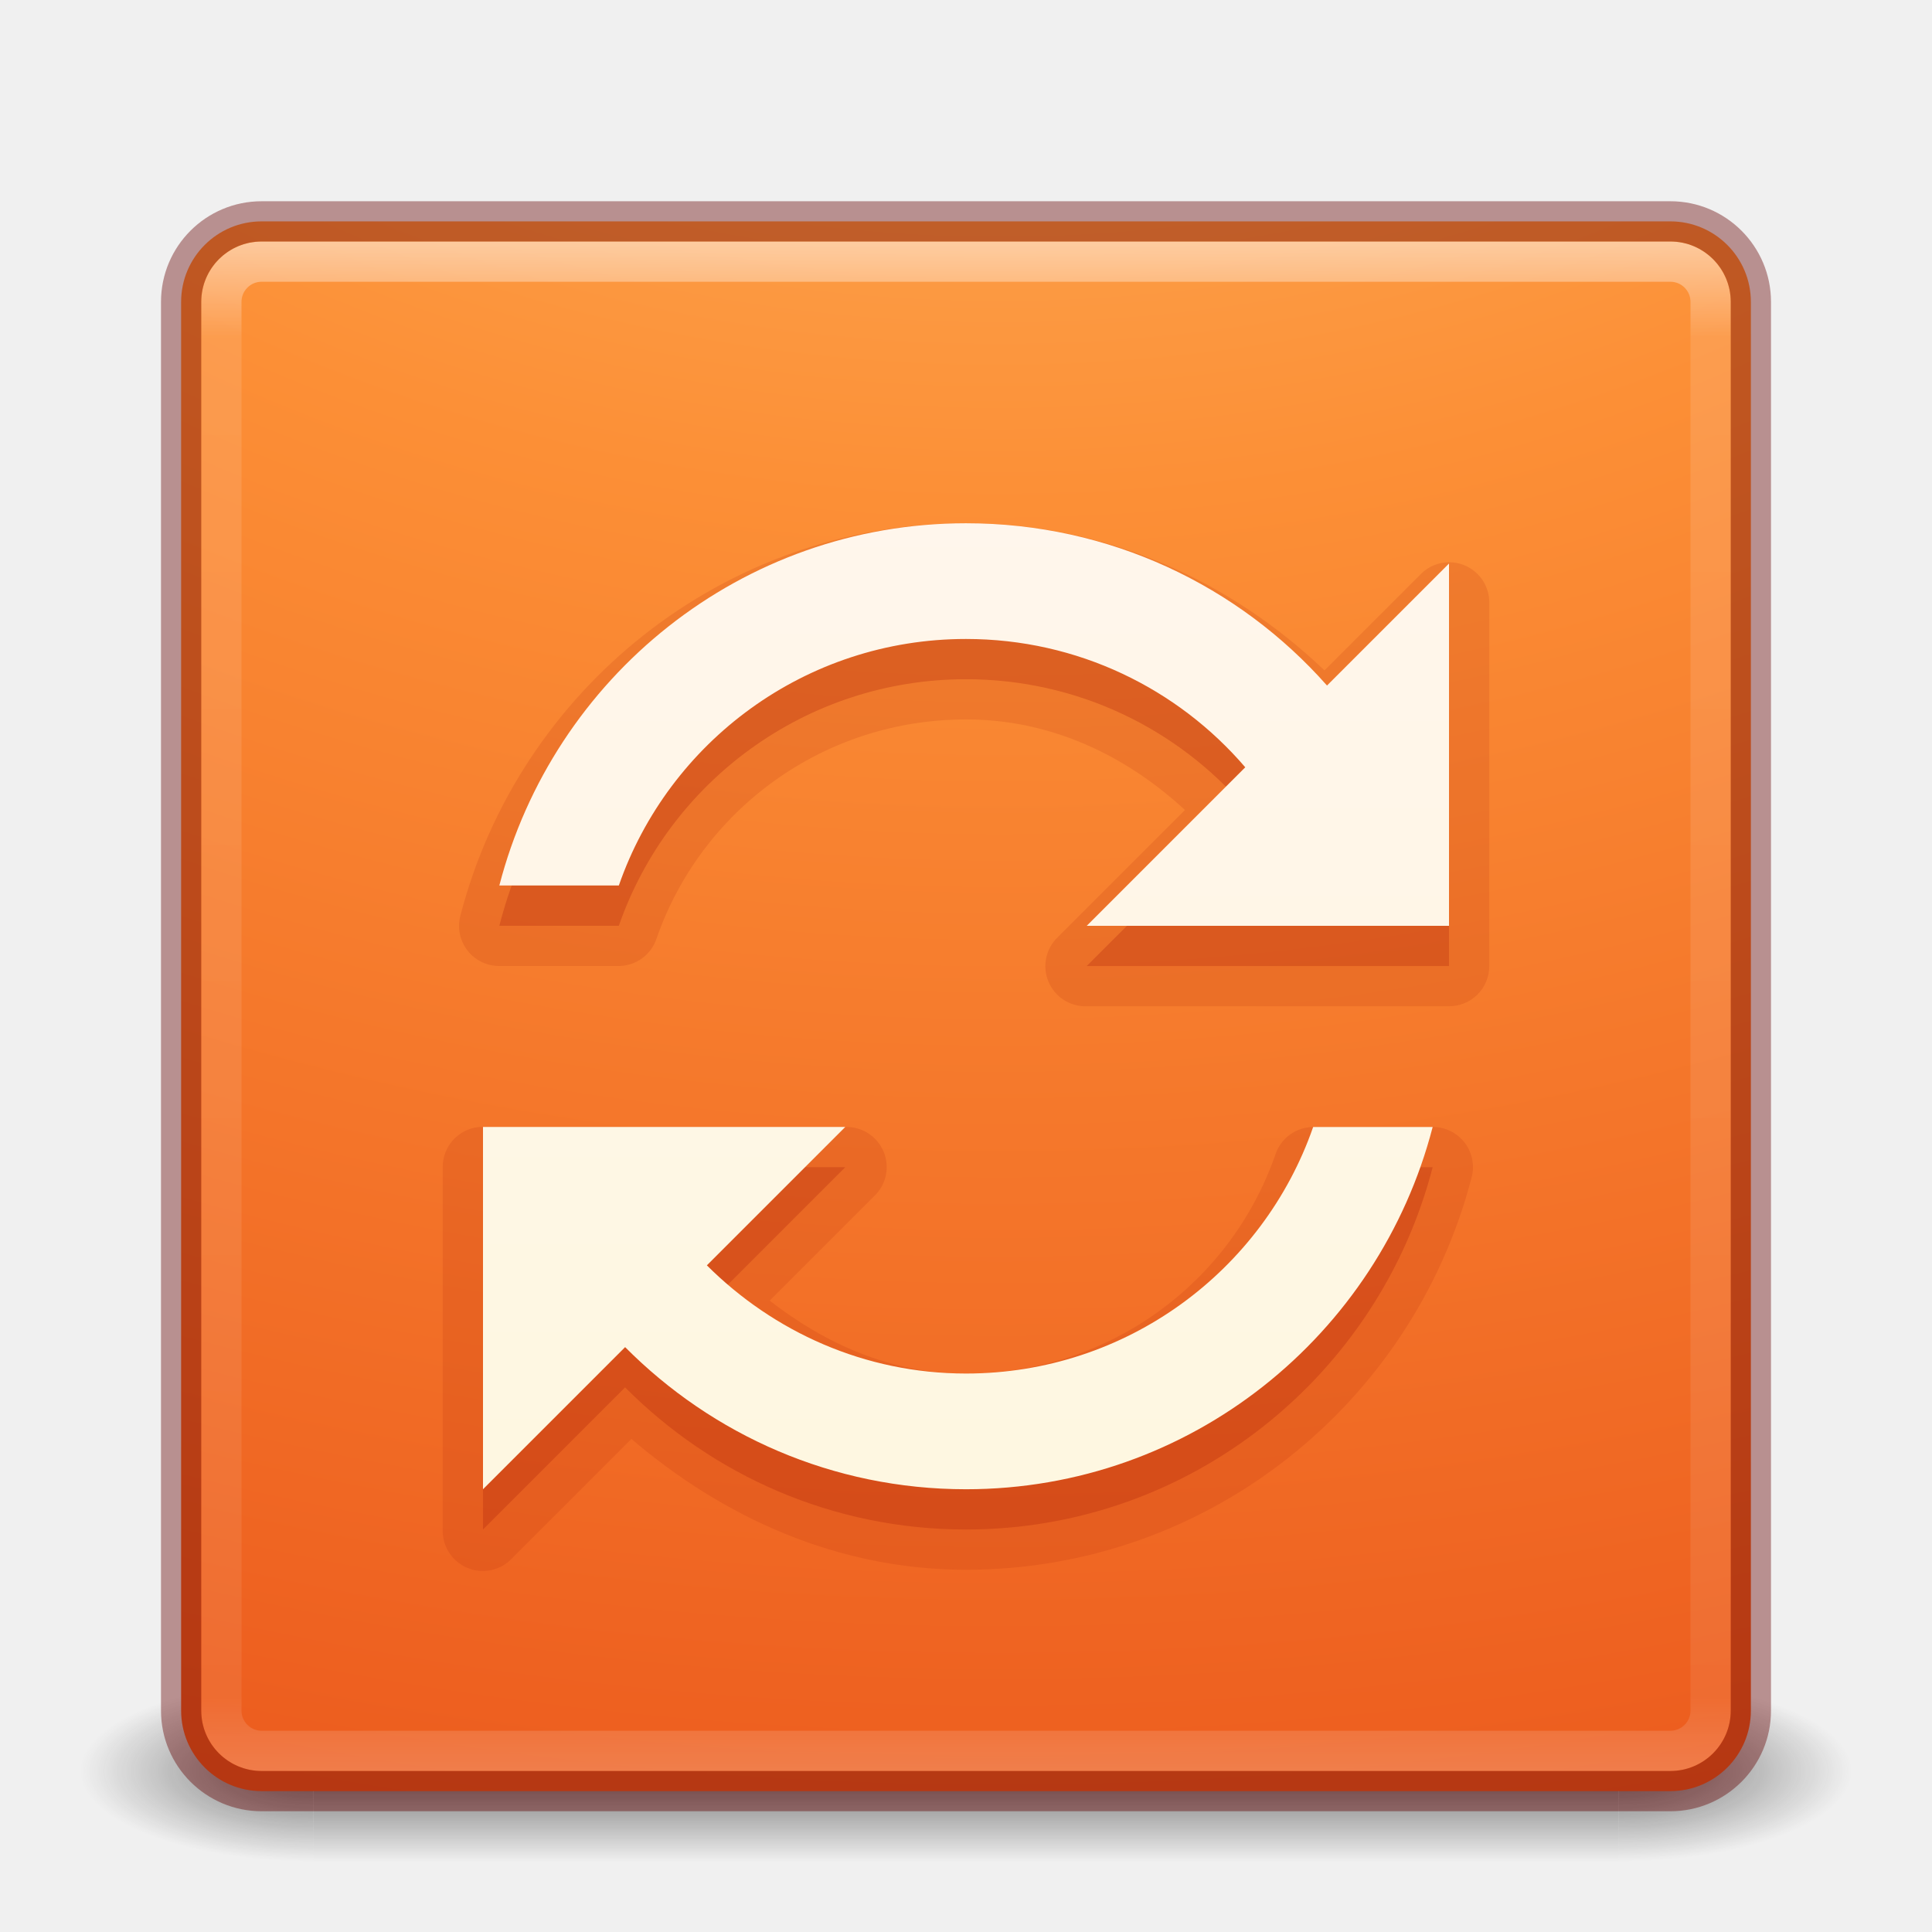
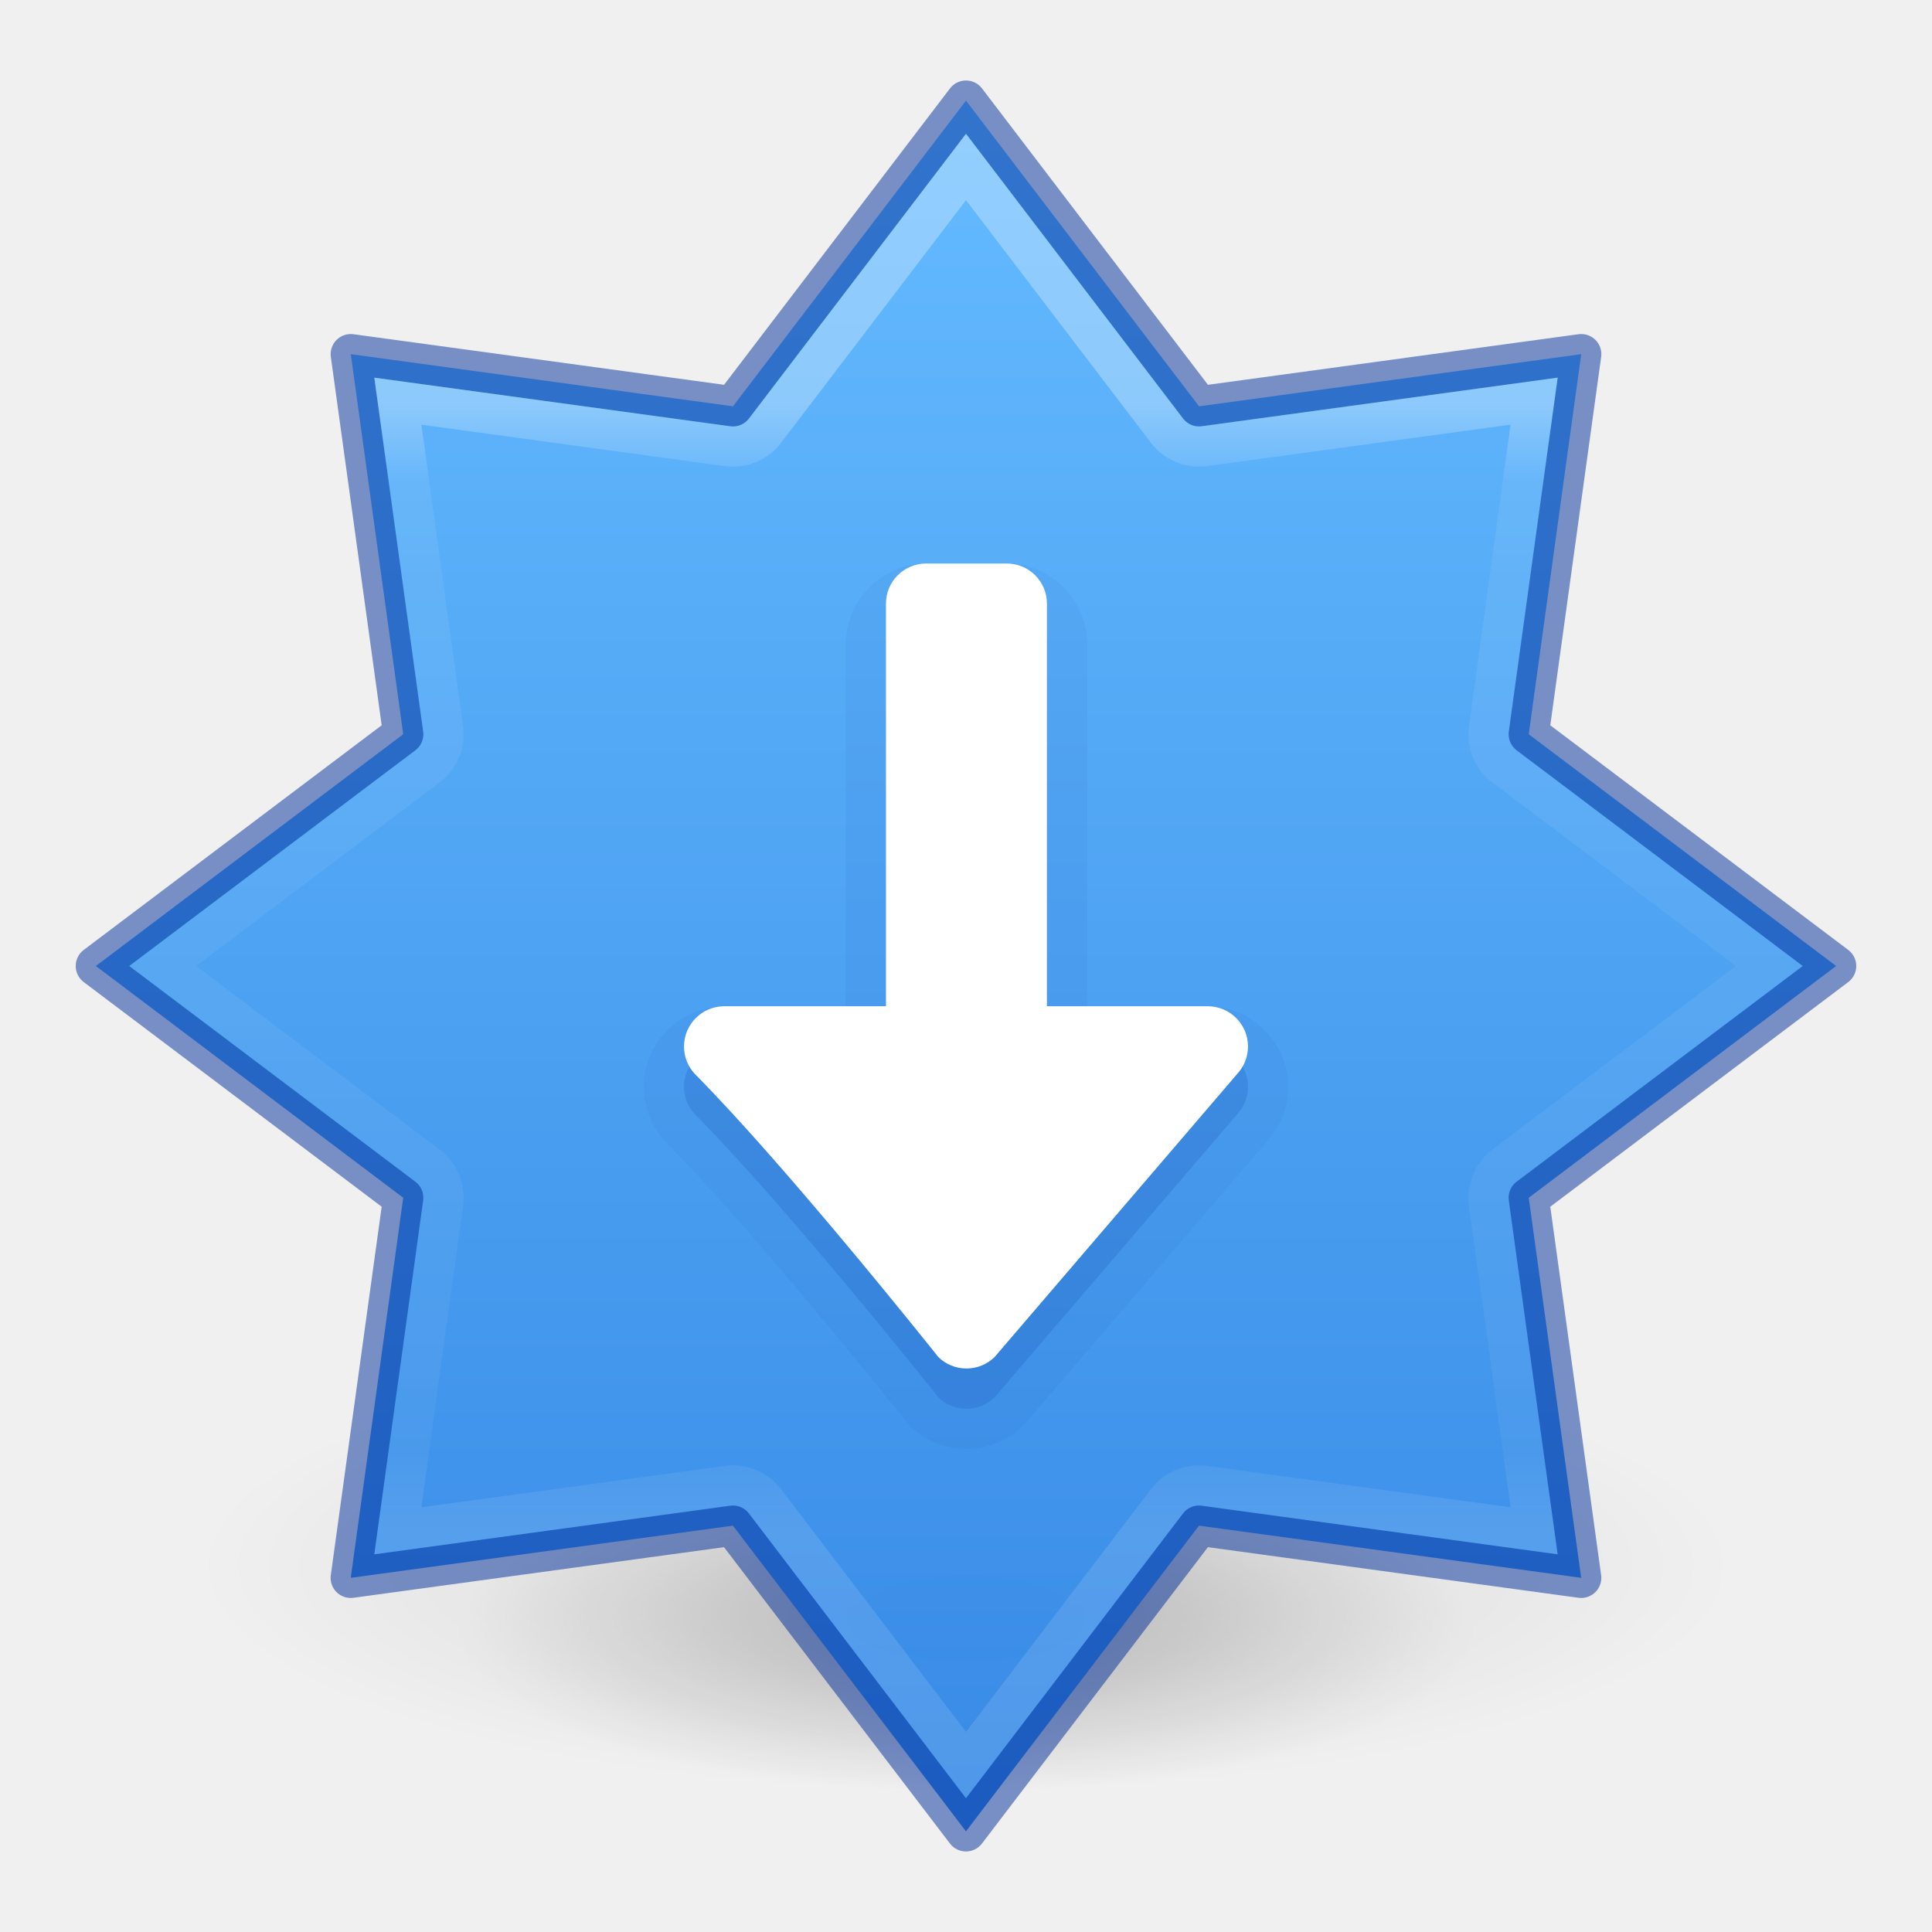
- <svg xmlns="http://www.w3.org/2000/svg" xmlns:xlink="http://www.w3.org/1999/xlink" version="1.1" width="48" height="48" id="svg3111">
-   <defs id="defs3113">
-     <linearGradient x1="167.983" y1="6.833" x2="167.983" y2="61.692" id="linearGradient3012" xlink:href="#linearGradient5803-1" gradientUnits="userSpaceOnUse" gradientTransform="matrix(0.710907,0,0,0.710907,-91.2118,1.142943)" />
-     <linearGradient id="linearGradient5803-1">
-       <stop id="stop5805-6" style="stop-color:#fff5ef;stop-opacity:1" offset="0" />
-       <stop id="stop5807-3" style="stop-color:#fef8dd;stop-opacity:1" offset="1" />
+ <svg xmlns="http://www.w3.org/2000/svg" xmlns:xlink="http://www.w3.org/1999/xlink" id="svg7107" height="48" width="48" version="1.1">
+   <defs id="defs7109">
+     <linearGradient id="linearGradient870">
+       <stop id="stop866" offset="0" style="stop-color:#64baff;stop-opacity:1" />
+       <stop id="stop868" offset="1" style="stop-color:#3689e6;stop-opacity:1" />
    </linearGradient>
-     <linearGradient x1="24" y1="5" x2="24" y2="43" id="linearGradient3028" xlink:href="#linearGradient3924-1" gradientUnits="userSpaceOnUse" gradientTransform="translate(4e-6,1.000006)" />
-     <linearGradient id="linearGradient3924-1">
-       <stop id="stop3926-3" style="stop-color:#ffffff;stop-opacity:1" offset="0" />
-       <stop id="stop3928-91" style="stop-color:#ffffff;stop-opacity:0.235" offset="0.063" />
-       <stop id="stop3930-6" style="stop-color:#ffffff;stop-opacity:0.157" offset="0.951" />
-       <stop id="stop3932-6" style="stop-color:#ffffff;stop-opacity:0.392" offset="1" />
+     <radialGradient cx="99.157" cy="186.171" r="62.769" fx="99.157" fy="186.171" id="radialGradient3108" xlink:href="#linearGradient3820-7-2-2" gradientUnits="userSpaceOnUse" gradientTransform="matrix(0.159314,0,0,0.05069083,-30.59371,18.61836)" />
+     <linearGradient id="linearGradient3820-7-2-2">
+       <stop offset="0" style="stop-color:#3d3d3d;stop-opacity:1" id="stop3822-2-6-36" />
+       <stop offset="0.5" style="stop-color:#686868;stop-opacity:0.498" id="stop3864-8-7-6" />
+       <stop offset="1" style="stop-color:#686868;stop-opacity:0" id="stop3824-1-2-4" />
    </linearGradient>
-     <radialGradient cx="6.73" cy="9.957" r="12.672" fx="6.2" fy="9.957" id="radialGradient3031" xlink:href="#linearGradient2867-449-88-871-390-598-476-591-434-148-57-177-8-3-3-6-4-8-8-8" gradientUnits="userSpaceOnUse" gradientTransform="matrix(0,9.497552,-11.65996,0,140.9306,-79.16098)" />
-     <linearGradient id="linearGradient2867-449-88-871-390-598-476-591-434-148-57-177-8-3-3-6-4-8-8-8">
-       <stop id="stop3750-1-0-7-6-6-1-3-9" style="stop-color:#ffcd7d;stop-opacity:1" offset="0" />
-       <stop id="stop3752-3-7-4-0-32-8-923-0" style="stop-color:#fc8f36;stop-opacity:1" offset="0.262" />
-       <stop id="stop3754-1-8-5-2-7-6-7-1" style="stop-color:#e23a0e;stop-opacity:1" offset="0.705" />
-       <stop id="stop3756-1-6-2-6-6-1-96-6" style="stop-color:#ac441f;stop-opacity:1" offset="1" />
+     <linearGradient xlink:href="#linearGradient4806-6" id="linearGradient3293-3" gradientUnits="userSpaceOnUse" gradientTransform="matrix(3.567869,0,0,3.567869,-235.5116,-43.38822)" x1="61.219" y1="15.591" x2="61.219" y2="19.515" />
+     <linearGradient id="linearGradient4806-6">
+       <stop id="stop4808-7" style="stop-color:#ffffff;stop-opacity:1" offset="0" />
+       <stop id="stop4810-5" style="stop-color:#ffffff;stop-opacity:0.235" offset="0.076" />
+       <stop id="stop4812-3" style="stop-color:#ffffff;stop-opacity:0.157" offset="0.929" />
+       <stop id="stop4814-5" style="stop-color:#ffffff;stop-opacity:0.392" offset="1" />
    </linearGradient>
-     <radialGradient cx="4.993" cy="43.5" r="2.5" fx="4.993" fy="43.5" id="radialGradient3013" xlink:href="#linearGradient3688-166-749" gradientUnits="userSpaceOnUse" gradientTransform="matrix(2.003784,0,0,1.4,27.98813,-17.4)" />
-     <linearGradient id="linearGradient3688-166-749">
-       <stop id="stop2883" style="stop-color:#181818;stop-opacity:1" offset="0" />
-       <stop id="stop2885" style="stop-color:#181818;stop-opacity:0" offset="1" />
+     <linearGradient gradientTransform="matrix(1.257273,0,0,0.939932,-2610.422,-3019.233)" gradientUnits="userSpaceOnUse" xlink:href="#linearGradient870" id="linearGradient11527-6-5-3-6" y2="3244.851" x2="2065.696" y1="3220.528" x1="2065.696" />
+     <radialGradient cx="99.157" cy="186.171" r="62.769" fx="99.157" fy="186.171" id="radialGradient3108-3" xlink:href="#linearGradient3820-7-2-2" gradientUnits="userSpaceOnUse" gradientTransform="matrix(0.2147274,0,0,0.06794726,-48.91885,28.94964)" />
+     <linearGradient gradientTransform="matrix(1.694583,0,0,1.259909,-3526.076,-4043.063)" gradientUnits="userSpaceOnUse" xlink:href="#linearGradient857" id="linearGradient11527-6-5-3-6-3" y2="3244.851" x2="2065.696" y1="3220.528" x1="2065.696" />
+     <linearGradient id="linearGradient857">
+       <stop id="stop853" offset="0" style="stop-color:#64baff;stop-opacity:1" />
+       <stop id="stop855" offset="1" style="stop-color:#3689e6;stop-opacity:1" />
    </linearGradient>
-     <radialGradient cx="4.993" cy="43.5" r="2.5" fx="4.993" fy="43.5" id="radialGradient3015" xlink:href="#linearGradient3688-464-309" gradientUnits="userSpaceOnUse" gradientTransform="matrix(2.003784,0,0,1.4,-20.01187,-104.4)" />
-     <linearGradient id="linearGradient3688-464-309">
-       <stop id="stop2889" style="stop-color:#181818;stop-opacity:1" offset="0" />
-       <stop id="stop2891" style="stop-color:#181818;stop-opacity:0" offset="1" />
+     <linearGradient xlink:href="#linearGradient4806-6-2" id="linearGradient3293-3-6" gradientUnits="userSpaceOnUse" gradientTransform="matrix(4.808864,0,0,4.782461,-325.1123,-54.16553)" x1="61.238" y1="15.479" x2="61.238" y2="19.661" />
+     <linearGradient id="linearGradient4806-6-2">
+       <stop id="stop4808-7-9" style="stop-color:#ffffff;stop-opacity:1" offset="0" />
+       <stop id="stop4810-5-1" style="stop-color:#ffffff;stop-opacity:0.235" offset="0.104" />
+       <stop id="stop4812-3-2" style="stop-color:#ffffff;stop-opacity:0.157" offset="0.9" />
+       <stop id="stop4814-5-7" style="stop-color:#ffffff;stop-opacity:0.392" offset="1" />
    </linearGradient>
-     <linearGradient id="linearGradient3702-501-757">
-       <stop id="stop2895" style="stop-color:#181818;stop-opacity:0" offset="0" />
-       <stop id="stop2897" style="stop-color:#181818;stop-opacity:1" offset="0.5" />
-       <stop id="stop2899" style="stop-color:#181818;stop-opacity:0" offset="1" />
+     <linearGradient xlink:href="#linearGradient4806-6-2-1" id="linearGradient3293-3-6-9" gradientUnits="userSpaceOnUse" gradientTransform="matrix(6.770288,0,0,6.733117,-394.8228,-94.21946)" x1="61.238" y1="15.479" x2="61.238" y2="19.636" />
+     <linearGradient id="linearGradient4806-6-2-1">
+       <stop id="stop4808-7-9-2" style="stop-color:#ffffff;stop-opacity:1" offset="0" />
+       <stop id="stop4810-5-1-7" style="stop-color:#ffffff;stop-opacity:0.235" offset="0.071" />
+       <stop id="stop4812-3-2-0" style="stop-color:#ffffff;stop-opacity:0.157" offset="0.929" />
+       <stop id="stop4814-5-7-9" style="stop-color:#ffffff;stop-opacity:0.392" offset="1" />
    </linearGradient>
-     <linearGradient x1="25.058" y1="47.028" x2="25.058" y2="39.999" id="linearGradient3109" xlink:href="#linearGradient3702-501-757" gradientUnits="userSpaceOnUse" />
+     <linearGradient gradientTransform="matrix(2.363529,0,0,1.757262,-4855.48,-5656.916)" gradientUnits="userSpaceOnUse" xlink:href="#linearGradient854" id="linearGradient11527-6-5-3-6-36" y2="3244.851" x2="2065.696" y1="3220.528" x1="2065.696" />
+     <linearGradient id="linearGradient854">
+       <stop id="stop850" offset="0" style="stop-color:#64baff;stop-opacity:1" />
+       <stop id="stop852" offset="1" style="stop-color:#3689e6;stop-opacity:1" />
+     </linearGradient>
+     <radialGradient r="62.769" fy="185.297" fx="99.189" cy="185.297" cx="99.189" gradientTransform="matrix(0.3823536,7.5555777e-8,-1.8372241e-8,0.1115198,-5.925427,36.33585)" gradientUnits="userSpaceOnUse" id="radialGradient3300-8" xlink:href="#linearGradient3820-7-2" />
+     <linearGradient id="linearGradient3820-7-2">
+       <stop id="stop3822-2-6" style="stop-color:#000000;stop-opacity:1" offset="0" />
+       <stop id="stop3824-1-2" style="stop-color:#000000;stop-opacity:0" offset="1" />
+     </linearGradient>
+     <radialGradient r="62.769" fy="185.297" fx="99.189" cy="185.297" cx="99.189" gradientTransform="matrix(0.2549024,5.3967361e-8,-1.2248161e-8,0.07965545,6.716382,44.24067)" gradientUnits="userSpaceOnUse" id="radialGradient4192-6" xlink:href="#linearGradient3820-7-2" />
  </defs>
-   <g id="layer1">
-     <g transform="matrix(1.157895,0,0,0.6428571,-3.789476,16.03572)" id="g3712-5" style="opacity:0.6">
-       <rect width="5" height="7" x="38" y="40" id="rect2801-3" style="fill:url(#radialGradient3013);fill-opacity:1;stroke:none" />
-       <rect width="5" height="7" x="-10" y="-47" transform="scale(-1,-1)" id="rect3696-6" style="fill:url(#radialGradient3015);fill-opacity:1;stroke:none" />
-       <rect width="28" height="7" x="10" y="40" id="rect3700-4" style="fill:url(#linearGradient3109);fill-opacity:1;stroke:none" />
-     </g>
-     <rect width="39" height="39" rx="2" ry="2" x="4.5" y="5.5" id="rect5505-21" style="color:#000000;fill:url(#radialGradient3031);fill-opacity:1;fill-rule:nonzero;stroke:none;stroke-width:1;marker:none;visibility:visible;display:inline;overflow:visible;enable-background:accumulate" />
-     <rect width="37" height="37" rx="1" ry="1" x="5.5" y="6.5" id="rect6741" style="opacity:0.5;fill:none;stroke:url(#linearGradient3028);stroke-width:1;stroke-linecap:round;stroke-linejoin:round;stroke-miterlimit:4;stroke-opacity:1;stroke-dasharray:none;stroke-dashoffset:0" />
-     <rect width="39" height="39" rx="2" ry="2" x="4.5" y="5.5" id="rect5505-21-3-2" style="opacity:0.4;color:#000000;fill:none;stroke:#640000;stroke-width:1;stroke-linecap:round;stroke-linejoin:round;stroke-miterlimit:4;stroke-opacity:1;stroke-dasharray:none;stroke-dashoffset:0;marker:none;visibility:visible;display:inline;overflow:visible;enable-background:accumulate" />
-     <path d="m 24,13 c -6.041,0 -11.113,4.154 -12.562,9.75 a 0.996,0.996 0 0 0 0.969,1.25 l 2.969,0 a 0.996,0.996 0 0 0 0.938,-0.688 c 1.103,-3.175 4.124,-5.438 7.688,-5.438 2.134,0 3.989,0.913 5.438,2.25 l -3.156,3.156 A 0.996,0.996 0 0 0 27,25 l 9,0 a 0.996,0.996 0 0 0 1,-1 l 0,-9 a 0.996,0.996 0 0 0 -1.719,-0.719 l -2.375,2.375 C 30.578,14.432 27.467,13 24,13 z m -12.094,15 a 0.996,0.996 0 0 0 -0.906,1 l 0,9 a 0.996,0.996 0 0 0 1.719,0.719 l 2.969,-2.969 c 2.26,1.934 5.105,3.25 8.312,3.25 6.041,0 11.113,-4.154 12.562,-9.75 a 0.996,0.996 0 0 0 -0.969,-1.25 l -2.969,0 a 0.996,0.996 0 0 0 -0.938,0.688 c -1.103,3.175 -4.124,5.438 -7.688,5.438 -1.871,0 -3.502,-0.745 -4.875,-1.812 l 2.594,-2.594 A 0.996,0.996 0 0 0 21,28 l -9,0 a 0.996,0.996 0 0 0 -0.094,0 z" id="path4451" style="opacity:0.15;color:#000000;fill:#ae2109;fill-opacity:1;fill-rule:nonzero;stroke:none;stroke-width:1;marker:none;visibility:visible;display:inline;overflow:visible;enable-background:accumulate" />
-     <path d="m 24,14 c -5.585,0 -10.256,3.833 -11.594,9 l 2.969,0 c 1.24,-3.569 4.636,-6.125 8.625,-6.125 2.775,0 5.263,1.234 6.938,3.188 l -3.938,3.938 9,0 0,-9 -3.031,3.031 C 30.778,15.553 27.57,14 24,14 z m -12,15 0,9 3.531,-3.531 c 2.165,2.179 5.152,3.531 8.469,3.531 5.585,0 10.256,-3.833 11.594,-9 l -2.969,0 c -1.24,3.569 -4.636,6.125 -8.625,6.125 -2.518,0 -4.785,-1.039 -6.438,-2.688 l 3.438,-3.438 -9,0 z" id="path4285-6" style="opacity:0.3;color:#000000;fill:#ae2109;fill-opacity:1;fill-rule:nonzero;stroke:none;stroke-width:1;marker:none;visibility:visible;display:inline;overflow:visible;enable-background:accumulate" />
-     <path d="m 24,13 c -5.585,0 -10.256,3.833 -11.594,9 l 2.969,0 c 1.24,-3.569 4.636,-6.125 8.625,-6.125 2.775,0 5.263,1.234 6.938,3.188 l -3.938,3.938 9,0 0,-9 -3.031,3.031 C 30.778,14.553 27.57,13 24,13 z m -12,15 0,9 3.531,-3.531 c 2.165,2.179 5.152,3.531 8.469,3.531 5.585,0 10.256,-3.833 11.594,-9 l -2.969,0 c -1.24,3.569 -4.636,6.125 -8.625,6.125 -2.518,0 -4.785,-1.039 -6.438,-2.688 l 3.438,-3.438 -9,0 z" id="path4285" style="color:#000000;fill:url(#linearGradient3012);fill-opacity:1;fill-rule:nonzero;stroke:none;stroke-width:1;marker:none;visibility:visible;display:inline;overflow:visible;enable-background:accumulate" />
+   <path d="m -14.149,41.599 a 13.478,4.265 0 0 1 -26.957,0 13.478,4.265 0 1 1 26.957,0 z" id="path3818-0-2-5-5" style="opacity:0.5;fill:url(#radialGradient3108-3);fill-opacity:1;stroke:none;stroke-width:1" />
+   <path style="opacity:0.99;vector-effect:none;fill:url(#linearGradient11527-6-5-3-6-3);fill-opacity:1;stroke:none;stroke-width:1;stroke-linecap:butt;stroke-linejoin:miter;stroke-miterlimit:4;stroke-dasharray:none;stroke-dashoffset:0;stroke-opacity:1;marker:none;paint-order:normal" d="m -27.627,14.364 -4.151,5.446 -6.808,-0.93 0.935,6.77 -5.476,4.128 5.476,4.128 -0.935,6.77 6.808,-0.93 4.151,5.446 4.151,-5.446 6.808,0.93 -0.935,-6.77 5.476,-4.128 -5.476,-4.128 0.935,-6.77 -6.808,0.93 z" id="path888-6" />
+   <path style="opacity:0.5;vector-effect:none;fill:none;fill-opacity:1;stroke:#002e99;stroke-width:1;stroke-linecap:round;stroke-linejoin:round;stroke-miterlimit:4;stroke-dasharray:none;stroke-dashoffset:0;stroke-opacity:1;marker:none;paint-order:normal" d="m -27.627,14.364 -4.151,5.446 -6.808,-0.93 0.935,6.77 -5.476,4.128 5.476,4.128 -0.935,6.77 6.808,-0.93 4.151,5.446 4.151,-5.446 6.808,0.93 -0.935,-6.77 5.476,-4.128 -5.476,-4.128 0.935,-6.77 -6.808,0.93 z" id="path841-6" />
+   <path style="opacity:0.3;vector-effect:none;fill:none;fill-opacity:1;stroke:url(#linearGradient3293-3-6);stroke-width:1;stroke-linecap:round;stroke-linejoin:miter;stroke-miterlimit:4;stroke-dasharray:none;stroke-dashoffset:0;stroke-opacity:1;marker:none;paint-order:normal" id="path841-5-0" d="m -27.627,16.006 -3.354,4.404 a 0.999,0.993 0 0 1 -0.932,0.385 l -5.506,-0.755 0.759,5.475 a 0.999,0.993 0 0 1 -0.387,0.927 l -4.428,3.336 4.428,3.336 a 0.999,0.993 0 0 1 0.387,0.927 l -0.759,5.475 5.506,-0.755 a 0.999,0.993 0 0 1 0.932,0.385 l 3.354,4.404 3.354,-4.404 a 0.999,0.993 0 0 1 0.932,-0.385 l 5.506,0.755 -0.759,-5.475 a 0.999,0.993 0 0 1 0.387,-0.927 l 4.428,-3.336 -4.428,-3.336 a 0.999,0.993 0 0 1 -0.387,-0.927 l 0.759,-5.475 -5.506,0.755 a 0.999,0.993 0 0 1 -0.932,-0.385 z" />
+   <path style="opacity:0.05;vector-effect:none;fill:#002e99;fill-opacity:1;stroke:#002e99;stroke-width:1px;stroke-linecap:butt;stroke-linejoin:miter;stroke-miterlimit:4;stroke-dasharray:none;stroke-dashoffset:0;stroke-opacity:1;marker:none;paint-order:normal" id="path818-7-62-9" d="m -27.627,38.864 c -0.553,0 -1.105,-0.223 -1.512,-0.641 a 1,1 0 0 1 -0.043,-0.047 l -4.236,-4.943 a 1,1 0 0 1 -0.02,-0.023 c -0.53,-0.66 -0.497,-1.501 -0.207,-2.125 0.29,-0.624 0.908,-1.188 1.752,-1.213 a 1,1 0 0 1 0.029,-0.002 h 1.236 v -4.945 a 1,1 0 0 1 0,-0.01 c 0.006,-0.576 0.25,-1.033 0.584,-1.391 0.334,-0.357 0.801,-0.654 1.416,-0.654 h 2 a 1,1 0 0 1 0.037,0.002 c 1.09,0.041 1.922,0.996 1.961,2.016 a 1,1 0 0 1 0.002,0.037 v 4.945 h 1.236 a 1,1 0 0 1 0.029,0.002 c 0.844,0.025 1.462,0.589 1.752,1.213 0.29,0.624 0.323,1.465 -0.207,2.125 a 1,1 0 0 1 -0.02,0.023 l -4.236,4.943 a 1,1 0 0 1 -0.043,0.047 c -0.407,0.418 -0.958,0.641 -1.512,0.641 z" />
+   <path style="opacity:0.15;vector-effect:none;fill:#002e99;fill-opacity:1;stroke:#002e99;stroke-width:1px;stroke-linecap:butt;stroke-linejoin:miter;stroke-miterlimit:4;stroke-dasharray:none;stroke-dashoffset:0;stroke-opacity:1;marker:none;paint-order:normal" d="m -27.627,37.864 c 0.289,0 0.577,-0.114 0.795,-0.338 l 4.236,-4.943 c 0.49,-0.609 -0.013,-1.689 -0.795,-1.713 h -2.236 v -5.946 c -0.022,-0.573 -0.424,-1.032 -1,-1.054 h -2 c -0.499,0 -0.995,0.546 -1,1.054 v 5.946 h -2.236 c -0.782,0.023 -1.284,1.103 -0.795,1.713 l 4.236,4.943 c 0.217,0.223 0.506,0.338 0.795,0.338 z" id="path818-7-62" />
+   <path style="opacity:0.99;vector-effect:none;fill:#fafafa;fill-opacity:1;stroke:none;stroke-width:1;stroke-linecap:butt;stroke-linejoin:miter;stroke-miterlimit:4;stroke-dasharray:none;stroke-dashoffset:0;stroke-opacity:1;marker:none;paint-order:normal" d="m -27.627,36.864 c 0.289,0 0.577,-0.114 0.795,-0.338 l 4.236,-4.943 c 0.49,-0.609 -0.013,-1.689 -0.795,-1.713 h -2.236 v -5.946 c -0.022,-0.573 -0.424,-1.032 -1,-1.054 h -2 c -0.499,0 -0.995,0.546 -1,1.054 v 5.946 h -2.236 c -0.782,0.023 -1.284,1.103 -0.795,1.713 l 4.236,4.943 c 0.217,0.223 0.506,0.338 0.795,0.338 z" id="path818-7-2" />
+   <g style="opacity:0.5;stroke-width:1.258" transform="matrix(0.7916667,0,0,0.798316,-1.333614,-6.593677)" id="g4198-4">
+     <path style="opacity:0.2;fill:url(#radialGradient3300-8);fill-opacity:1;stroke:none;stroke-width:1.258" id="path3818-0-6" d="m 56,57.002 a 24,6.999 0 1 1 -48,0 24,6.999 0 1 1 48,0 z" />
+     <path d="m 48,59.002 a 16,4.999 0 1 1 -32,0 16,4.999 0 1 1 32,0 z" id="path4190-2" style="opacity:0.4;fill:url(#radialGradient4192-6);fill-opacity:1;stroke:none;stroke-width:1.258" />
  </g>
+   <path id="path841-6-0" d="M 24,2.5 18.21,10.095 8.715,8.799 10.018,18.242 2.381,24 l 7.637,5.758 -1.304,9.443 9.495,-1.297 5.79,7.595 5.79,-7.595 9.495,1.297 L 37.981,29.758 45.618,24 37.981,18.242 39.285,8.799 29.79,10.095 Z" style="opacity:0.99;vector-effect:none;fill:url(#linearGradient11527-6-5-3-6-36);fill-opacity:1;stroke:none;stroke-width:1;stroke-linecap:butt;stroke-linejoin:miter;stroke-miterlimit:4;stroke-dasharray:none;stroke-dashoffset:0;stroke-opacity:1;marker:none;paint-order:normal" />
+   <path id="path841-6-06" d="M 24,2.5 18.21,10.095 8.715,8.799 10.018,18.242 2.381,24 l 7.637,5.758 -1.304,9.443 9.495,-1.297 5.79,7.595 5.79,-7.595 9.495,1.297 L 37.981,29.758 45.618,24 37.981,18.242 39.285,8.799 29.79,10.095 Z" style="opacity:0.5;vector-effect:none;fill:none;fill-opacity:1;stroke:#002e99;stroke-width:1;stroke-linecap:round;stroke-linejoin:round;stroke-miterlimit:4;stroke-dasharray:none;stroke-dashoffset:0;stroke-opacity:1;marker:none;paint-order:normal" />
+   <path style="opacity:0.3;vector-effect:none;fill:none;fill-opacity:1;stroke:url(#linearGradient3293-3-6-9);stroke-width:1;stroke-linecap:round;stroke-linejoin:miter;stroke-miterlimit:4;stroke-dasharray:none;stroke-dashoffset:0;stroke-opacity:1;marker:none;paint-order:normal" id="path841-6-3" d="m 24,4.148 -4.994,6.553 A 1,1 0 0 1 18.076,11.086 L 9.884,9.967 11.008,18.105 a 1,1 0 0 1 -0.389,0.936 L 4.041,24 10.619,28.959 a 1,1 0 0 1 0.389,0.936 L 9.884,38.033 18.076,36.914 a 1,1 0 0 1 0.93,0.385 l 4.994,6.553 4.994,-6.553 a 1,1 0 0 1 0.93,-0.385 l 8.191,1.119 -1.123,-8.139 a 1,1 0 0 1 0.389,-0.936 L 43.959,24 37.381,19.041 a 1,1 0 0 1 -0.389,-0.936 l 1.123,-8.139 -8.191,1.119 a 1,1 0 0 1 -0.93,-0.385 z" />
+   <path style="opacity:0.05;vector-effect:none;fill:#002e99;fill-opacity:1;stroke:none;stroke-width:1px;stroke-linecap:butt;stroke-linejoin:miter;stroke-miterlimit:4;stroke-dasharray:none;stroke-dashoffset:0;stroke-opacity:1;marker:none;paint-order:normal" id="rect1041-2-7" d="m 24.011,36 c -0.534,0 -1.032,-0.215 -1.391,-0.562 a 1,1 0 0 1 -0.088,-0.096 c 0,0 -3.751,-4.709 -5.982,-6.957 a 1,1 0 0 1 -0.025,-0.025 C 16.195,28.002 15.994,27.518 15.994,27 c 0,-1.093 0.907,-2 2,-2 h 3.018 v -9 c 0,-1.091 0.909,-2 2,-2 h 2 c 1.091,0 2,0.909 2,2 v 9 h 2.994 c 1.093,0 2,0.907 2,2 0,0.518 -0.201,1.003 -0.531,1.359 l -6.008,7.01 a 1,1 0 0 1 -0.064,0.068 c -0.359,0.347 -0.856,0.562 -1.391,0.562 z" />
+   <path style="opacity:0.15;vector-effect:none;fill:#002e99;fill-opacity:1;stroke:none;stroke-width:1px;stroke-linecap:butt;stroke-linejoin:miter;stroke-miterlimit:4;stroke-dasharray:none;stroke-dashoffset:0;stroke-opacity:1;marker:none;paint-order:normal" d="m 24.011,35 c -0.27,0 -0.516,-0.107 -0.696,-0.282 0,0 -3.73,-4.696 -6.055,-7.039 C 17.095,27.501 16.994,27.262 16.994,27 c 0,-0.552 0.448,-1 1,-1 h 4.017 V 16 c 0,-0.554 0.446,-1 1,-1 h 2 c 0.554,0 1,0.446 1,1 v 10 h 3.995 c 0.552,0 1,0.448 1,1 0,0.262 -0.101,0.501 -0.266,0.679 l -6.033,7.04 C 24.526,34.893 24.281,35 24.011,35 Z" id="rect1041-2" />
+   <path style="opacity:1;vector-effect:none;fill:#ffffff;fill-opacity:1;stroke:none;stroke-width:1;stroke-linecap:butt;stroke-linejoin:miter;stroke-miterlimit:4;stroke-dasharray:none;stroke-dashoffset:0;stroke-opacity:1;marker:none;paint-order:normal" d="m 24.011,34 c -0.27,0 -0.516,-0.107 -0.696,-0.282 0,0 -3.73,-4.696 -6.055,-7.039 C 17.095,26.501 16.994,26.262 16.994,26 c 0,-0.552 0.448,-1 1,-1 h 4.017 V 15 c 0,-0.554 0.446,-1 1,-1 h 2 c 0.554,0 1,0.446 1,1 v 10 h 3.995 c 0.552,0 1,0.448 1,1 0,0.262 -0.101,0.501 -0.266,0.679 l -6.033,7.04 C 24.526,33.893 24.281,34 24.011,34 Z" id="rect1041" />
</svg>
